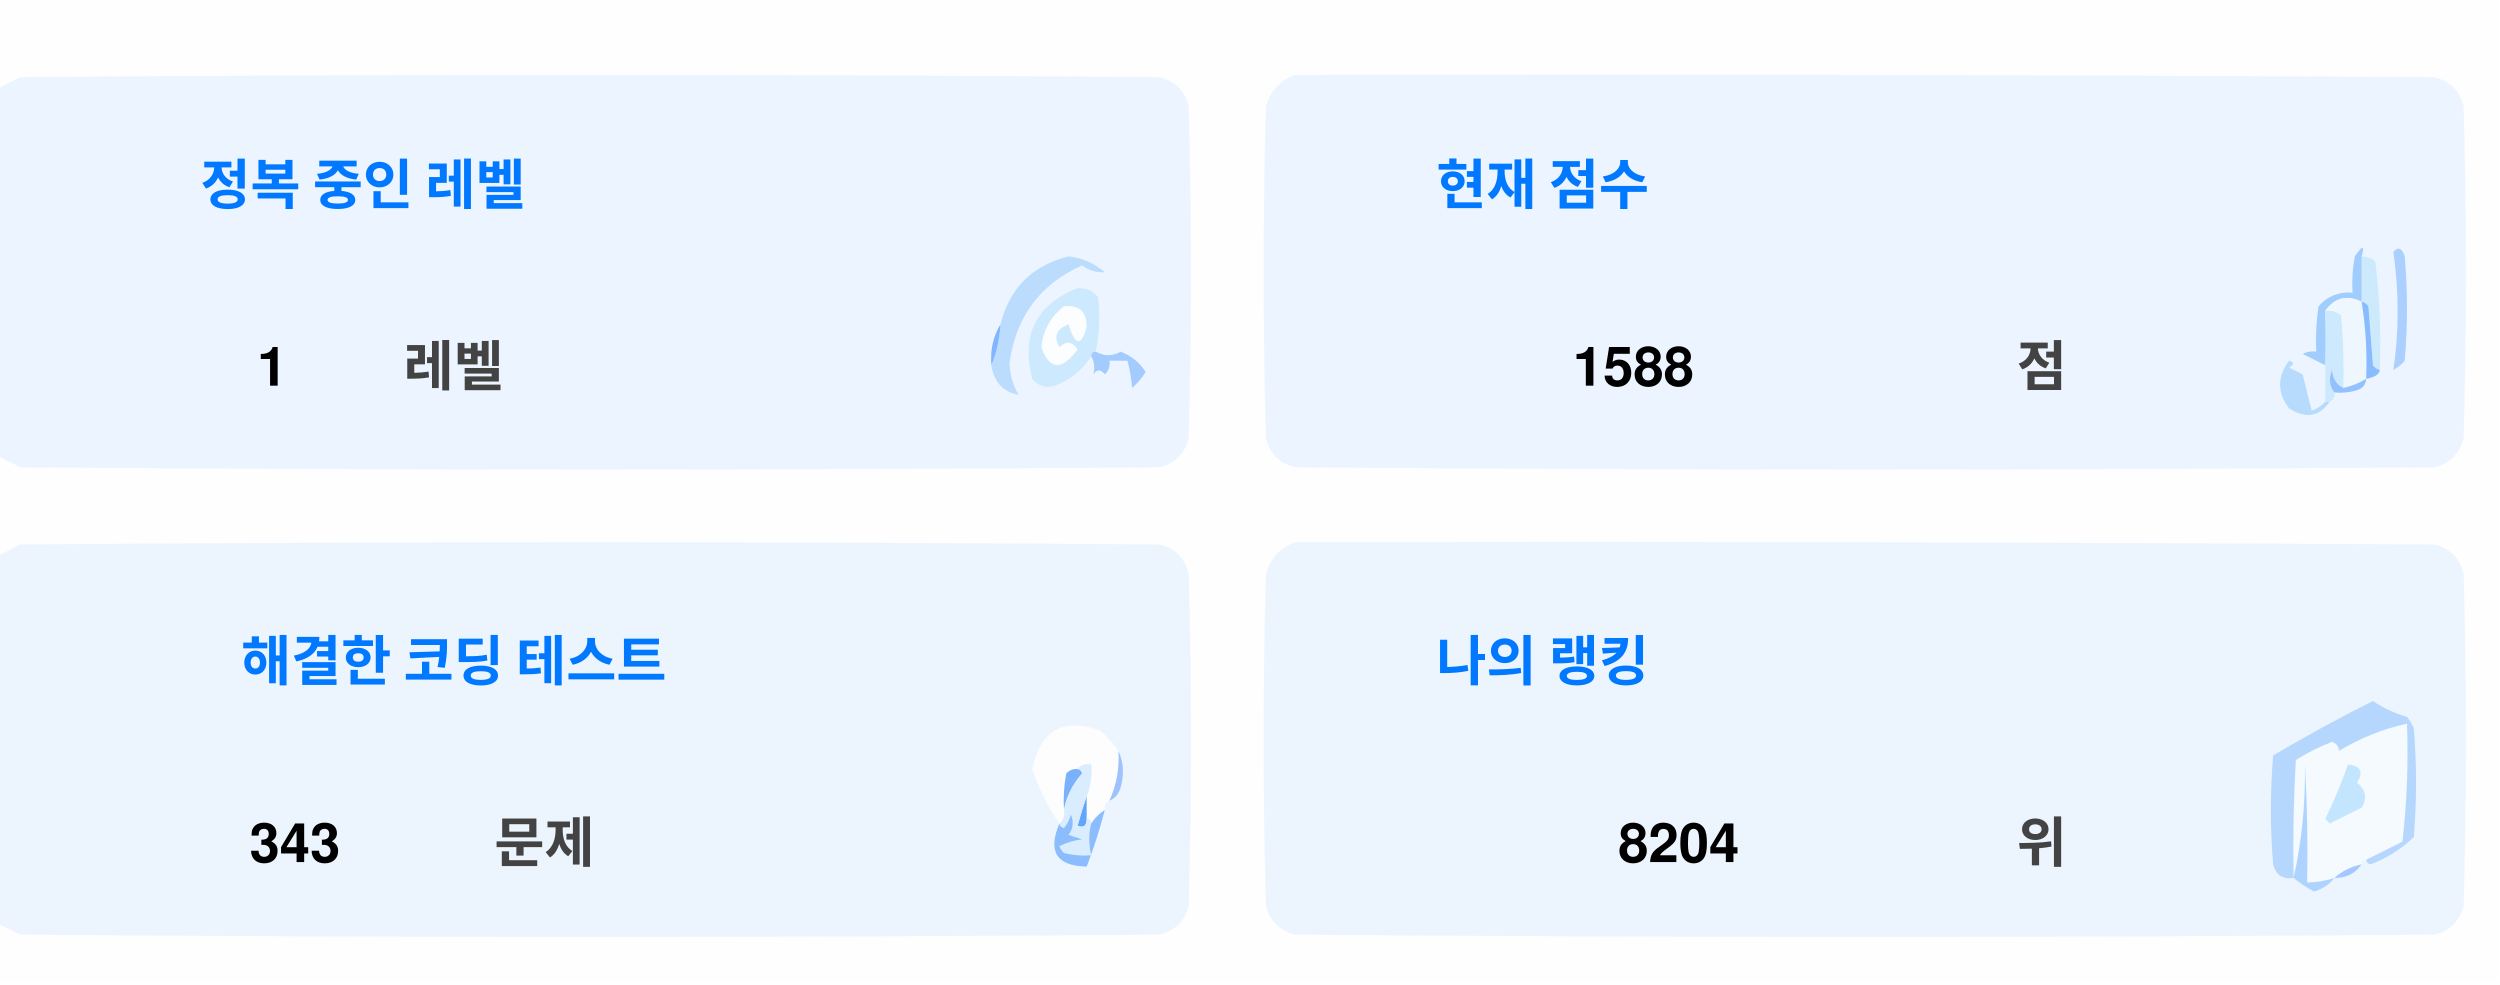
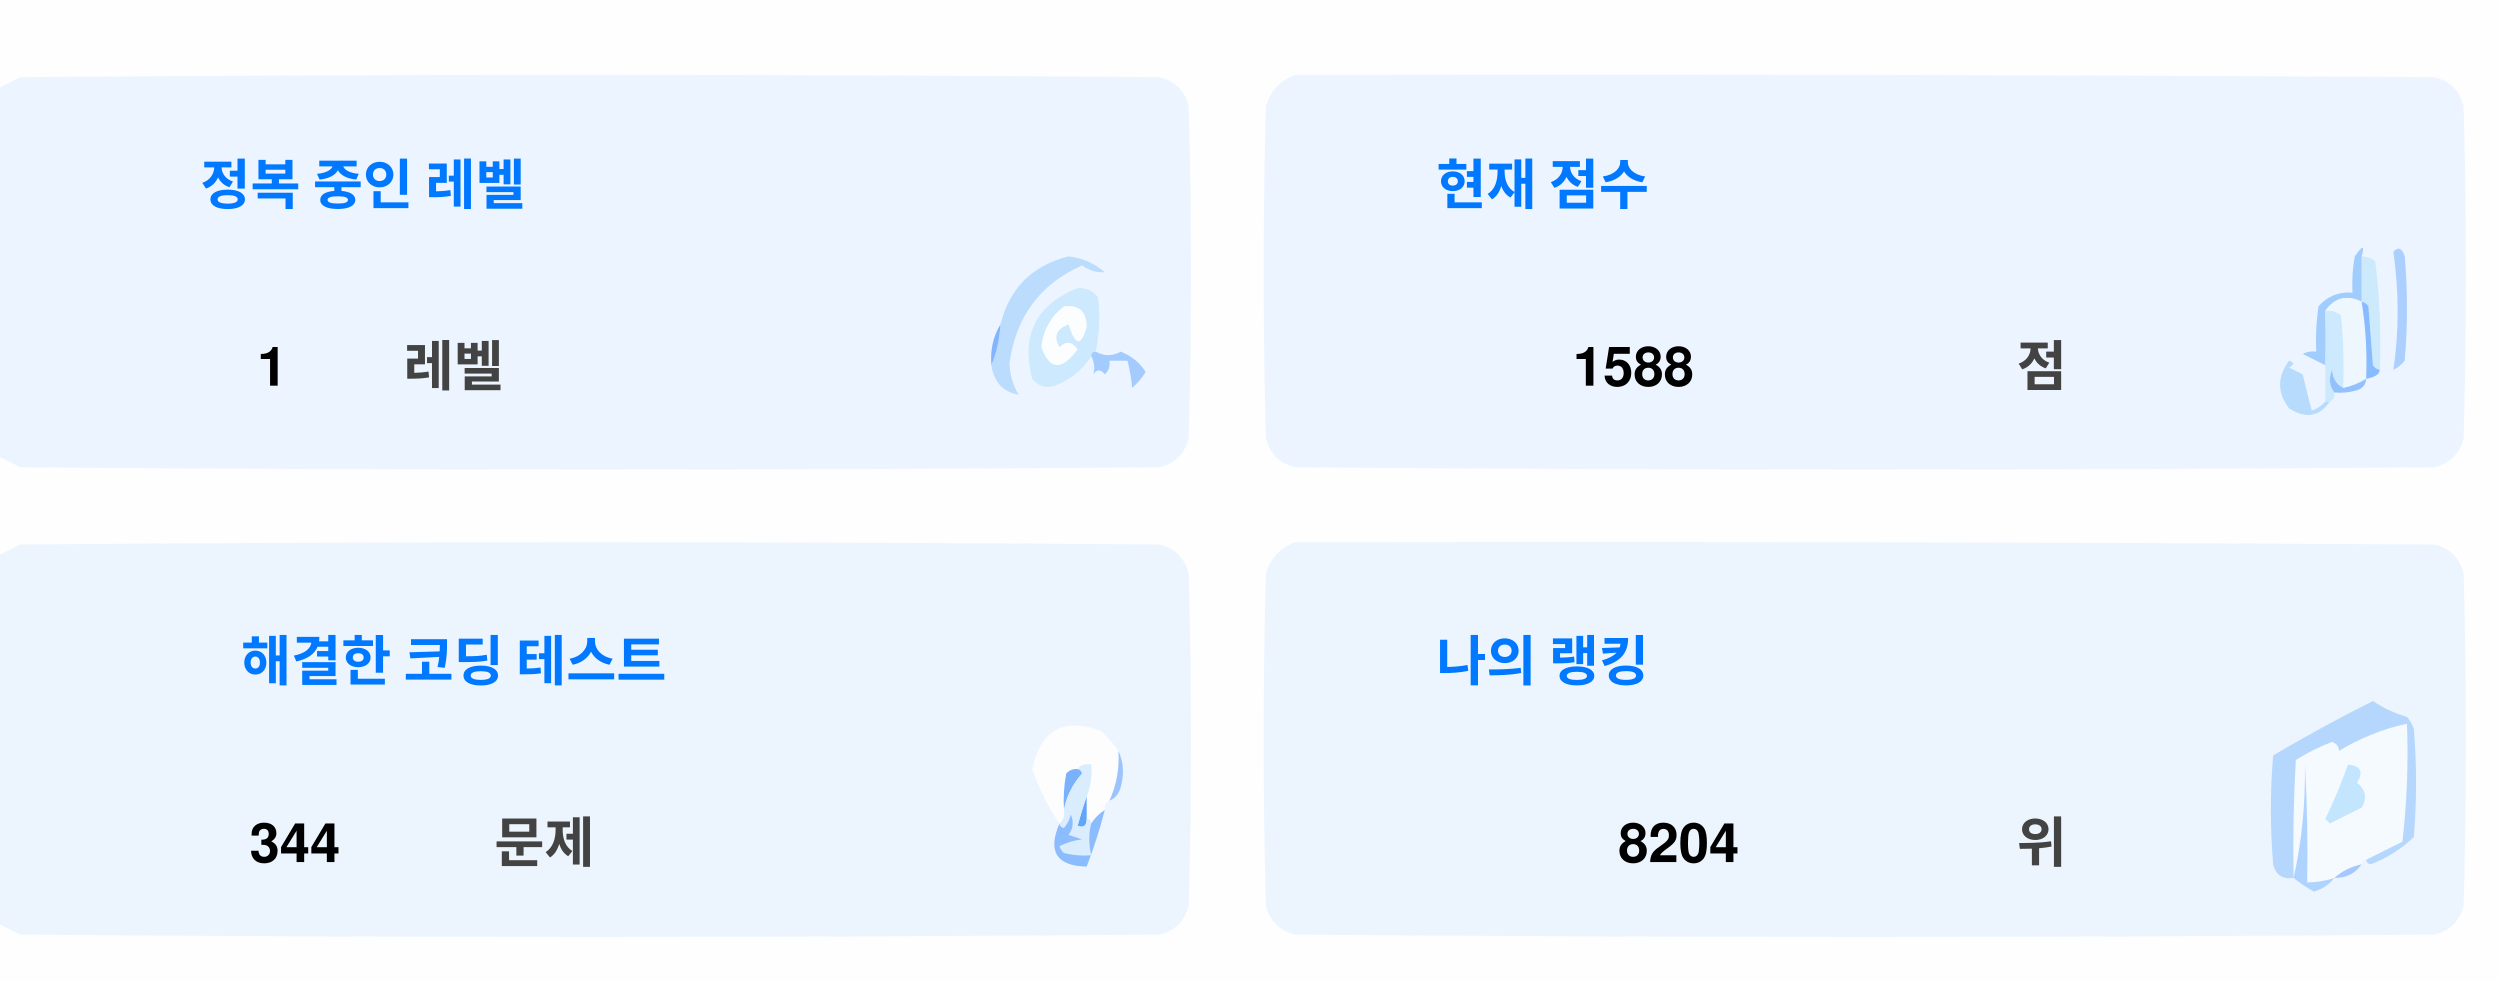
<svg xmlns="http://www.w3.org/2000/svg" version="1.1" width="551px" height="217px" style="shape-rendering:geometricPrecision; text-rendering:geometricPrecision; image-rendering:optimizeQuality; fill-rule:evenodd; clip-rule:evenodd">
  <style>.title {fill: #434343;font-size: 1rem;line-height: 1.5rem;font-weight: bold;font-family: -apple-system, BlinkMacSystemFont, Segoe UI, Helvetica, Arial, sans-serif, Apple Color Emoji, Segoe UI Emoji;}.desc {fill: #434343;font-size: 2.5rem;font-weight: bold;line-height: 1.5rem;font-family: -apple-system, BlinkMacSystemFont, Segoe UI, Helvetica, Arial, sans-serif, Apple Color Emoji, Segoe UI Emoji;}.desc-2 {fill: #434343;font-size: 1rem;font-weight: bold;line-height: 1.5rem;font-family: -apple-system, BlinkMacSystemFont, Segoe UI, Helvetica, Arial, sans-serif, Apple Color Emoji, Segoe UI Emoji;}.text, .desc {animation: twinkling 4s ease-in-out infinite;}@keyframes twinkling {40% { opacity: 1; }50% { opacity: 0.5; }60% { opacity: 1; }70% { opacity: 0.5; }80% { opacity: 1; }}</style>
  <g>
    <path style="opacity:1" fill="#fefefe" d="M -0.5,-0.5 C 183.167,-0.5 366.833,-0.5 550.5,-0.5C 550.5,71.833 550.5,144.167 550.5,216.5C 366.833,216.5 183.167,216.5 -0.5,216.5C -0.5,212.167 -0.5,207.833 -0.5,203.5C 1.14,204.32 2.807,205.153 4.5,206C 88.167,206.667 171.833,206.667 255.5,206C 259,205.167 261.167,203 262,199.5C 262.667,175.167 262.667,150.833 262,126.5C 261.167,123 259,120.833 255.5,120C 171.833,119.333 88.167,119.333 4.5,120C 2.807,120.847 1.14,121.68 -0.5,122.5C -0.5,115.167 -0.5,107.833 -0.5,100.5C 1.14,101.32 2.807,102.153 4.5,103C 88.167,103.667 171.833,103.667 255.5,103C 259,102.167 261.167,100 262,96.5C 262.667,72.167 262.667,47.833 262,23.5C 261.167,20 259,17.833 255.5,17C 171.833,16.333 88.167,16.333 4.5,17C 2.807,17.847 1.14,18.68 -0.5,19.5C -0.5,12.833 -0.5,6.167 -0.5,-0.5 Z" />
  </g>
  <g>
    <path style="opacity:1" fill="#ecf5ff" d="M -0.5,100.5 C -0.5,73.5 -0.5,46.5 -0.5,19.5C 1.14,18.68 2.807,17.847 4.5,17C 88.167,16.333 171.833,16.333 255.5,17C 259,17.833 261.167,20 262,23.5C 262.667,47.833 262.667,72.167 262,96.5C 261.167,100 259,102.167 255.5,103C 171.833,103.667 88.167,103.667 4.5,103C 2.807,102.153 1.14,101.32 -0.5,100.5 Z" />
  </g>
  <g>
    <path style="opacity:1" fill="#ecf5ff" d="M 285.5,16.5 C 369.167,16.333 452.834,16.5 536.5,17C 540,17.833 542.167,20 543,23.5C 543.667,47.833 543.667,72.167 543,96.5C 542.167,100 540,102.167 536.5,103C 452.833,103.667 369.167,103.667 285.5,103C 282,102.167 279.833,100 279,96.5C 278.333,72.167 278.333,47.833 279,23.5C 280.018,19.985 282.185,17.652 285.5,16.5 Z" />
  </g>
  <g>
    <path style="opacity:1" fill="#cdeafd" d="M 520.5,56.5 C 521.583,56.539 522.583,56.873 523.5,57.5C 524.498,65.472 524.831,73.472 524.5,81.5C 523.883,81.389 523.383,81.056 523,80.5C 522.667,76.167 522.333,71.833 522,67.5C 521.617,66.944 521.117,66.611 520.5,66.5C 520.5,63.167 520.5,59.833 520.5,56.5 Z" />
  </g>
  <g>
    <path style="opacity:1" fill="#abcfff" d="M 527.5,55.5 C 528.566,54.308 529.399,54.641 530,56.5C 530.667,64.167 530.667,71.833 530,79.5C 529.311,80.357 528.478,81.023 527.5,81.5C 528.758,73.08 528.758,64.414 527.5,55.5 Z" />
  </g>
  <g>
    <path style="opacity:1" fill="#bbdcfd" d="M 218.5,80.5 C 219.657,77.727 220.324,74.727 220.5,71.5C 222.49,63.51 227.49,58.51 235.5,56.5C 238.528,56.847 241.194,58.014 243.5,60C 241.744,60.141 240.078,59.641 238.5,58.5C 229.247,62.607 223.914,69.773 222.5,80C 222.565,82.526 223.232,84.859 224.5,87C 221.07,86.397 219.07,84.231 218.5,80.5 Z" />
  </g>
  <g>
    <path style="opacity:1" fill="#cde9fd" d="M 241.5,77.5 C 240.833,77.5 240.5,77.833 240.5,78.5C 238.628,81.529 235.961,83.695 232.5,85C 230.536,85.624 228.869,85.124 227.5,83.5C 225.021,73.791 228.354,67.124 237.5,63.5C 239.374,63.39 240.874,64.056 242,65.5C 242.497,69.524 242.331,73.524 241.5,77.5 Z" />
  </g>
  <g>
    <path style="opacity:1" fill="#fcfdfe" d="M 234.5,67.5 C 237.826,67.162 239.493,68.662 239.5,72C 238.334,76.434 237,76.267 235.5,71.5C 232.832,72.515 232.166,74.182 233.5,76.5C 235.017,75.089 236.351,75.256 237.5,77C 234.006,81.771 231.34,81.605 229.5,76.5C 229.904,72.771 231.571,69.771 234.5,67.5 Z" />
  </g>
  <g>
    <path style="opacity:1" fill="#a1ccfe" d="M 520.5,56.5 C 520.5,59.833 520.5,63.167 520.5,66.5C 517.238,64.922 514.572,65.589 512.5,68.5C 512.617,72.81 512.617,76.81 512.5,80.5C 510.86,79.68 509.193,78.847 507.5,78C 508.448,77.517 509.448,77.35 510.5,77.5C 510.335,74.15 510.502,70.817 511,67.5C 512.995,65.253 515.495,64.253 518.5,64.5C 518.336,61.813 518.503,59.146 519,56.5C 520.731,53.969 521.231,53.969 520.5,56.5 Z" />
  </g>
  <g>
    <path style="opacity:1" fill="#cde9fd" d="M 512.5,68.5 C 513.822,68.33 514.989,68.663 516,69.5C 516.499,74.823 516.666,80.156 516.5,85.5C 514.955,84.77 514.122,83.437 514,81.5C 513.22,83.387 513.387,85.054 514.5,86.5C 514.672,87.492 514.338,88.158 513.5,88.5C 513.167,88.5 512.833,88.5 512.5,88.5C 512.5,85.833 512.5,83.167 512.5,80.5C 512.617,76.81 512.617,72.81 512.5,68.5 Z" />
  </g>
  <g>
    <path style="opacity:1" fill="#eef6fe" d="M 520.5,66.5 C 521.407,72.106 521.74,77.773 521.5,83.5C 519.95,84.441 518.284,85.108 516.5,85.5C 516.666,80.156 516.499,74.823 516,69.5C 514.989,68.663 513.822,68.33 512.5,68.5C 514.572,65.589 517.238,64.922 520.5,66.5 Z" />
  </g>
  <g>
    <path style="opacity:1" fill="#88bcff" d="M 520.5,66.5 C 521.117,66.611 521.617,66.944 522,67.5C 522.333,71.833 522.667,76.167 523,80.5C 523.383,81.056 523.883,81.389 524.5,81.5C 524.445,82.469 523.445,83.136 521.5,83.5C 521.74,77.773 521.407,72.106 520.5,66.5 Z" />
  </g>
  <g>
    <path style="opacity:1" fill="#82b5fe" d="M 220.5,71.5 C 220.324,74.727 219.657,77.727 218.5,80.5C 218.215,77.171 218.882,74.171 220.5,71.5 Z" />
  </g>
  <g>
    <path style="opacity:1" fill="#a3cbfe" d="M 240.5,78.5 C 240.5,77.833 240.833,77.5 241.5,77.5C 243.391,78.536 245.224,78.536 247,77.5C 249.391,78.429 251.225,79.929 252.5,82C 251.681,83.319 250.681,84.486 249.5,85.5C 249.409,83.777 249.075,81.777 248.5,79.5C 247.167,79.5 245.833,79.5 244.5,79.5C 244.719,80.675 244.386,81.675 243.5,82.5C 242.575,81.359 241.741,81.359 241,82.5C 241.331,80.981 241.164,79.648 240.5,78.5 Z" />
  </g>
  <g>
    <path style="opacity:1" fill="#b7dbfd" d="M 512.5,88.5 C 512.833,88.5 513.167,88.5 513.5,88.5C 511.199,91.857 508.199,92.357 504.5,90C 501.872,86.535 501.872,83.035 504.5,79.5C 505.696,79.846 505.696,80.346 504.5,81C 505.5,81.5 506.5,82 507.5,82.5C 508.167,85.167 508.833,87.833 509.5,90.5C 510.739,90.058 511.739,89.391 512.5,88.5 Z" />
  </g>
  <g>
    <path style="opacity:1" fill="#92c1fe" d="M 516.5,85.5 C 518.284,85.108 519.95,84.441 521.5,83.5C 521.423,84.75 520.756,85.583 519.5,86C 517.866,86.493 516.199,86.66 514.5,86.5C 513.387,85.054 513.22,83.387 514,81.5C 514.122,83.437 514.955,84.77 516.5,85.5 Z" />
  </g>
  <g>
    <path style="opacity:1" fill="#ecf5fe" d="M -0.5,203.5 C -0.5,176.5 -0.5,149.5 -0.5,122.5C 1.14,121.68 2.807,120.847 4.5,120C 88.167,119.333 171.833,119.333 255.5,120C 259,120.833 261.167,123 262,126.5C 262.667,150.833 262.667,175.167 262,199.5C 261.167,203 259,205.167 255.5,206C 171.833,206.667 88.167,206.667 4.5,206C 2.807,205.153 1.14,204.32 -0.5,203.5 Z" />
  </g>
  <g>
    <path style="opacity:1" fill="#ecf5fe" d="M 285.5,119.5 C 369.167,119.333 452.834,119.5 536.5,120C 540,120.833 542.167,123 543,126.5C 543.667,150.833 543.667,175.167 543,199.5C 542.167,203 540,205.167 536.5,206C 452.833,206.667 369.167,206.667 285.5,206C 282,205.167 279.833,203 279,199.5C 278.333,175.167 278.333,150.833 279,126.5C 280.018,122.985 282.185,120.652 285.5,119.5 Z" />
  </g>
  <g>
    <path style="opacity:1" fill="#fdfdfe" d="M 246.5,165.5 C 246.758,169.367 246.092,173.034 244.5,176.5C 243.662,176.842 243.328,177.508 243.5,178.5C 242.272,179.306 241.272,180.306 240.5,181.5C 240.5,180.833 240.167,180.5 239.5,180.5C 239.5,178.833 239.5,177.167 239.5,175.5C 240.369,173.283 240.702,170.95 240.5,168.5C 239.209,168.263 238.209,168.596 237.5,169.5C 236.504,169.414 235.671,169.748 235,170.5C 234.503,173.146 234.336,175.813 234.5,178.5C 234.737,179.791 234.404,180.791 233.5,181.5C 230.986,177.806 228.986,173.806 227.5,169.5C 229.309,160.957 234.309,158.124 242.5,161C 244.07,162.397 245.404,163.897 246.5,165.5 Z" />
  </g>
  <g>
    <path style="opacity:1" fill="#f5faff" d="M 521.5,189.5 C 520.833,189.5 520.5,189.833 520.5,190.5C 518.181,190.992 516.181,191.992 514.5,193.5C 512.565,194.15 510.565,194.483 508.5,194.5C 508.666,185.827 508.5,177.16 508,168.5C 508.141,177.227 507.308,185.56 505.5,193.5C 505.334,184.827 505.5,176.16 506,167.5C 508.527,165.903 511.194,164.57 514,163.5C 515.011,163.892 515.511,164.559 515.5,165.5C 520.21,162.641 525.21,160.641 530.5,159.5C 530.831,168.192 530.498,176.859 529.5,185.5C 526.807,186.847 524.14,188.18 521.5,189.5 Z" />
  </g>
  <g>
    <path style="opacity:1" fill="#b6d7fd" d="M 521.5,189.5 C 524.14,188.18 526.807,186.847 529.5,185.5C 530.498,176.859 530.831,168.192 530.5,159.5C 525.21,160.641 520.21,162.641 515.5,165.5C 515.511,164.559 515.011,163.892 514,163.5C 511.194,164.57 508.527,165.903 506,167.5C 505.5,176.16 505.334,184.827 505.5,193.5C 503.089,193.863 501.589,192.863 501,190.5C 500.333,182.5 500.333,174.5 501,166.5C 508.173,162.246 515.507,158.246 523,154.5C 525.304,156.068 527.804,157.235 530.5,158C 531.126,158.75 531.626,159.584 532,160.5C 532.667,168.5 532.667,176.5 532,184.5C 529.292,187.111 526.125,189.111 522.5,190.5C 521.893,190.376 521.56,190.043 521.5,189.5 Z" />
  </g>
  <g>
    <path style="opacity:1" fill="#c3e5fe" d="M 517.5,168.5 C 520.317,168.801 520.984,170.134 519.5,172.5C 521.439,174.122 521.772,175.956 520.5,178C 518.167,179.167 515.833,180.333 513.5,181.5C 513.167,181.167 512.833,180.833 512.5,180.5C 514.414,176.515 516.081,172.515 517.5,168.5 Z" />
  </g>
  <g>
    <path style="opacity:1" fill="#7ab1fc" d="M 237.5,169.5 C 238.043,169.56 238.376,169.893 238.5,170.5C 236.395,172.836 235.062,175.503 234.5,178.5C 234.336,175.813 234.503,173.146 235,170.5C 235.671,169.748 236.504,169.414 237.5,169.5 Z" />
  </g>
  <g>
    <path style="opacity:1" fill="#afd3ff" d="M 514.5,193.5 C 513.378,194.947 511.878,195.947 510,196.5C 508.348,195.601 506.848,194.601 505.5,193.5C 507.308,185.56 508.141,177.227 508,168.5C 508.5,177.16 508.666,185.827 508.5,194.5C 510.565,194.483 512.565,194.15 514.5,193.5 Z" />
  </g>
  <g>
    <path style="opacity:1" fill="#9cc3fd" d="M 246.5,165.5 C 247.634,167.966 247.801,170.633 247,173.5C 246.623,174.942 245.79,175.942 244.5,176.5C 246.092,173.034 246.758,169.367 246.5,165.5 Z" />
  </g>
  <g>
    <path style="opacity:1" fill="#62a6fc" d="M 239.5,175.5 C 239.5,177.167 239.5,178.833 239.5,180.5C 239.483,182.028 238.816,182.528 237.5,182C 238.117,179.723 238.784,177.556 239.5,175.5 Z" />
  </g>
  <g>
    <path style="opacity:1" fill="#daedfe" d="M 237.5,169.5 C 238.209,168.596 239.209,168.263 240.5,168.5C 240.702,170.95 240.369,173.283 239.5,175.5C 238.784,177.556 238.117,179.723 237.5,182C 238.816,182.528 239.483,182.028 239.5,180.5C 240.167,180.5 240.5,180.833 240.5,181.5C 239.918,183.669 239.918,186.002 240.5,188.5C 238.473,188.662 236.473,188.495 234.5,188C 234.043,187.586 233.709,187.086 233.5,186.5C 235.078,185.702 236.744,185.202 238.5,185C 237.5,184.667 236.5,184.333 235.5,184C 236.554,182.612 236.72,181.112 236,179.5C 235.751,180.624 235.251,181.624 234.5,182.5C 233.893,182.376 233.56,182.043 233.5,181.5C 234.404,180.791 234.737,179.791 234.5,178.5C 235.062,175.503 236.395,172.836 238.5,170.5C 238.376,169.893 238.043,169.56 237.5,169.5 Z" />
  </g>
  <g>
    <path style="opacity:1" fill="#8bbcfd" d="M 243.5,178.5 C 242.395,182.803 241.062,186.969 239.5,191C 232.857,190.847 230.857,187.68 233.5,181.5C 233.56,182.043 233.893,182.376 234.5,182.5C 235.251,181.624 235.751,180.624 236,179.5C 236.72,181.112 236.554,182.612 235.5,184C 236.5,184.333 237.5,184.667 238.5,185C 236.744,185.202 235.078,185.702 233.5,186.5C 233.709,187.086 234.043,187.586 234.5,188C 236.473,188.495 238.473,188.662 240.5,188.5C 239.918,186.002 239.918,183.669 240.5,181.5C 241.272,180.306 242.272,179.306 243.5,178.5 Z" />
  </g>
  <g>
    <path style="opacity:1" fill="#a4c8ff" d="M 520.5,190.5 C 519.089,192.539 517.089,193.539 514.5,193.5C 516.181,191.992 518.181,190.992 520.5,190.5 Z" />
  </g>
  <text text-anchor="middle" x="80" y="45" class="title" style="fill:#0078ff;" stroke="#none" stroke-width="1">정복 중인 레벨</text>
  <text text-anchor="middle" x="60" y="85" class="desc" style="fill:#000000;" stroke="#none" stroke-width="1">1</text>
  <text text-anchor="middle" x="100" y="85" class="desc-2" style="fill:#434343;" stroke="#none" stroke-width="1">레벨</text>
  <text text-anchor="middle" x="340" y="45" class="title" style="fill:#0078ff;" stroke="#none" stroke-width="1">현재 점수</text>
  <text text-anchor="middle" x="360" y="85" class="desc" style="fill:#000000;" stroke="#none" stroke-width="1">1588</text>
  <text text-anchor="middle" x="450" y="85" class="desc-2" style="fill:#434343;" stroke="#none" stroke-width="1">점</text>
  <text text-anchor="middle" x="100" y="150" class="title" style="fill:#0078ff;" stroke="#none" stroke-width="1">해결한 코딩 테스트</text>
-   <text text-anchor="middle" x="65" y="190" class="desc" style="fill:#000000;" stroke="#none" stroke-width="1">343</text>
+   <text text-anchor="middle" x="65" y="190" class="desc" style="fill:#000000;" stroke="#none" stroke-width="1">344</text>
  <text text-anchor="middle" x="120" y="190" class="desc-2" style="fill:#434343;" stroke="#none" stroke-width="1">문제</text>
  <text text-anchor="middle" x="340" y="150" class="title" style="fill:#0078ff;" stroke="#none" stroke-width="1">나의 랭킹</text>
  <text text-anchor="middle" x="370" y="190" class="desc" style="fill:#000000;" stroke="#none" stroke-width="1">8204</text>
  <text text-anchor="middle" x="450" y="190" class="desc-2" style="fill:#434343;" stroke="#none" stroke-width="1">위</text>
</svg>
